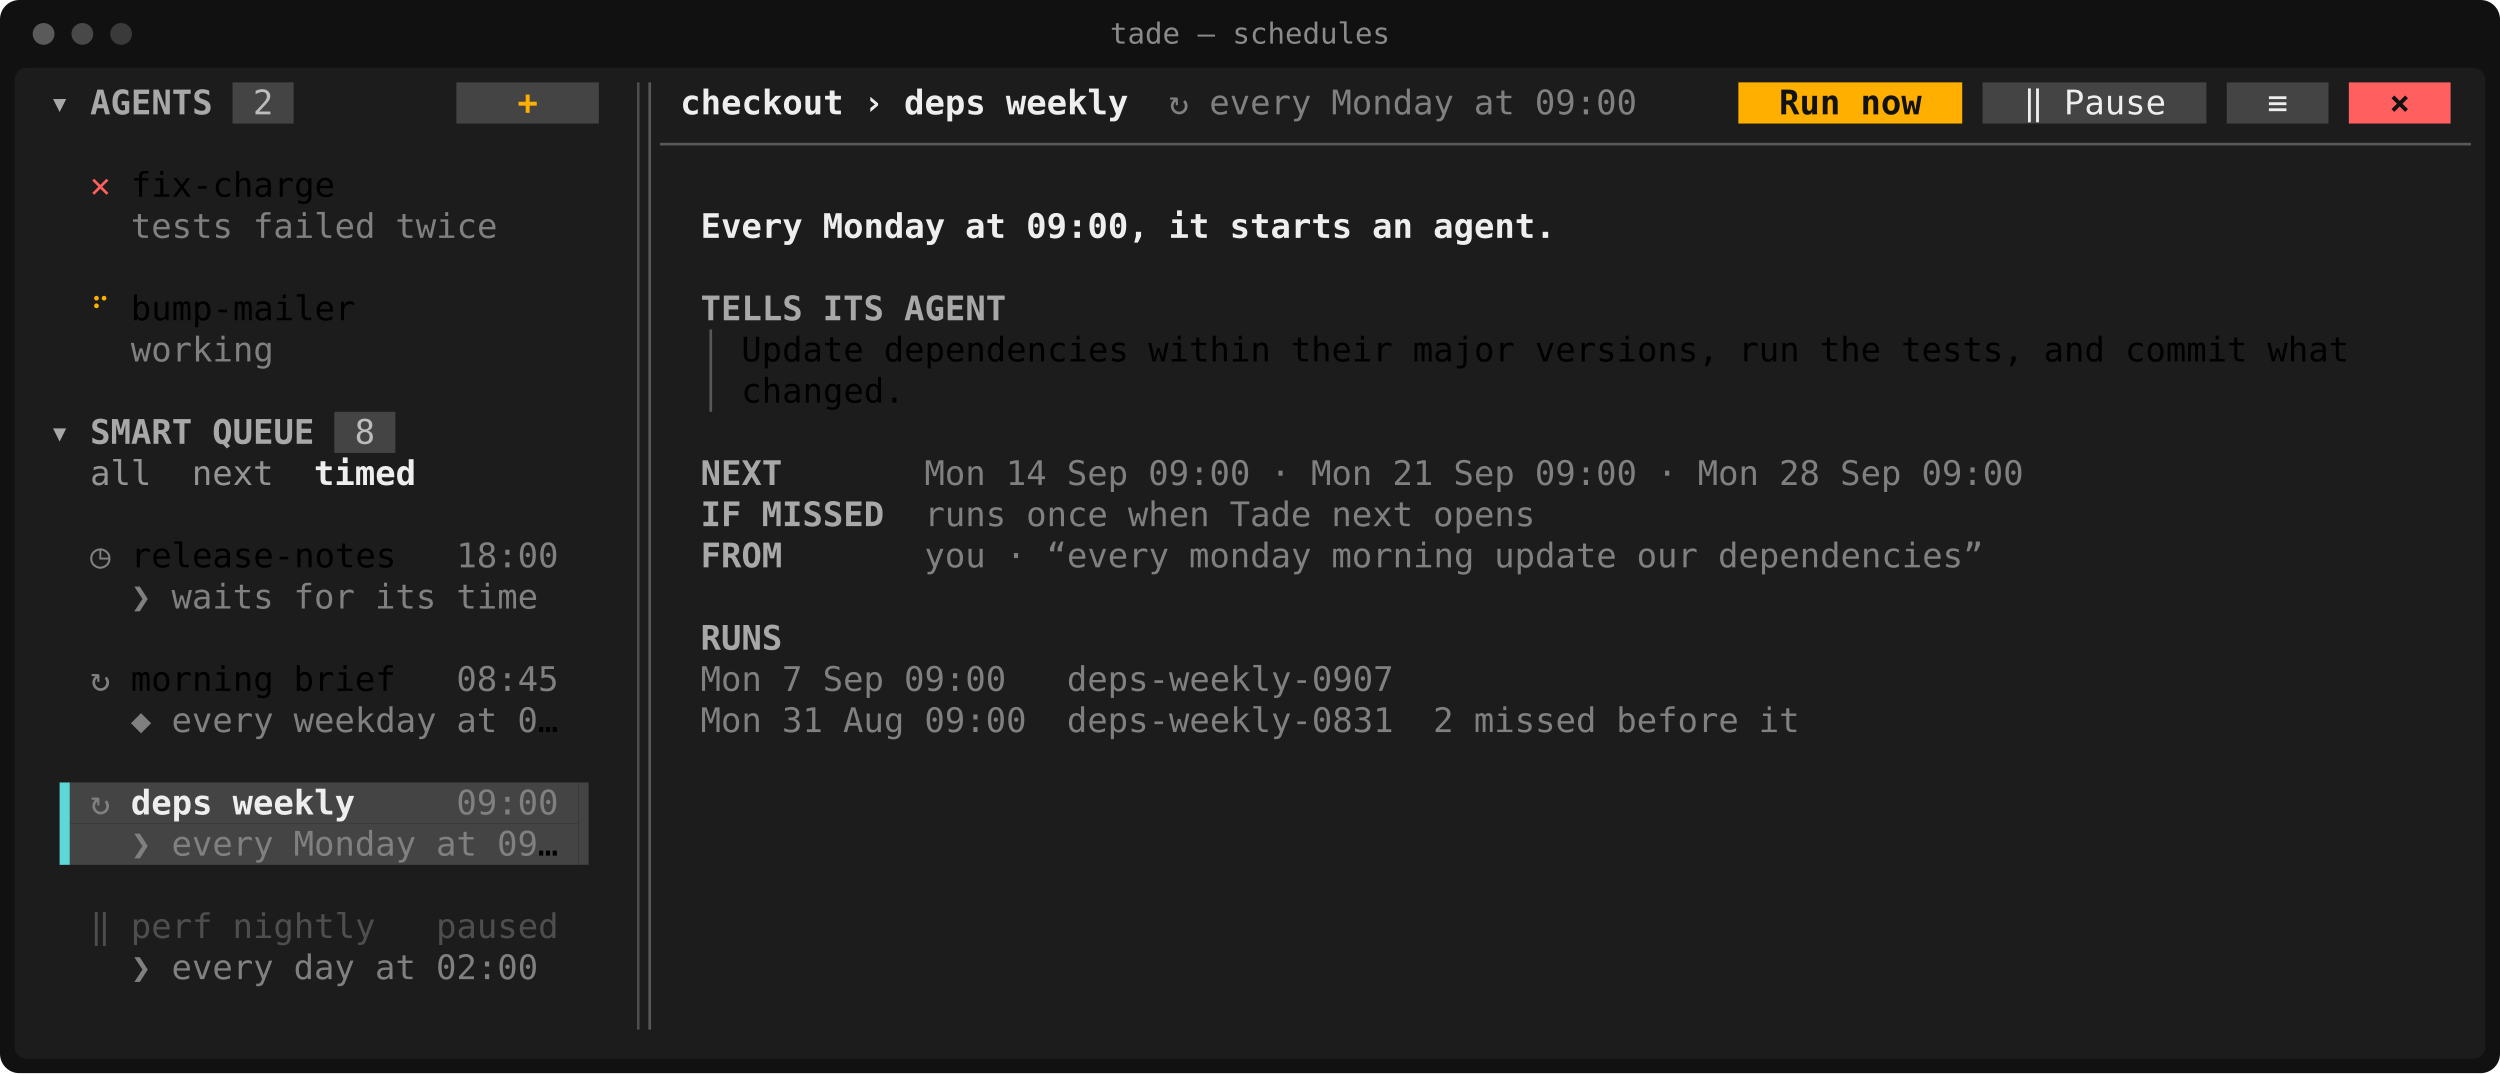
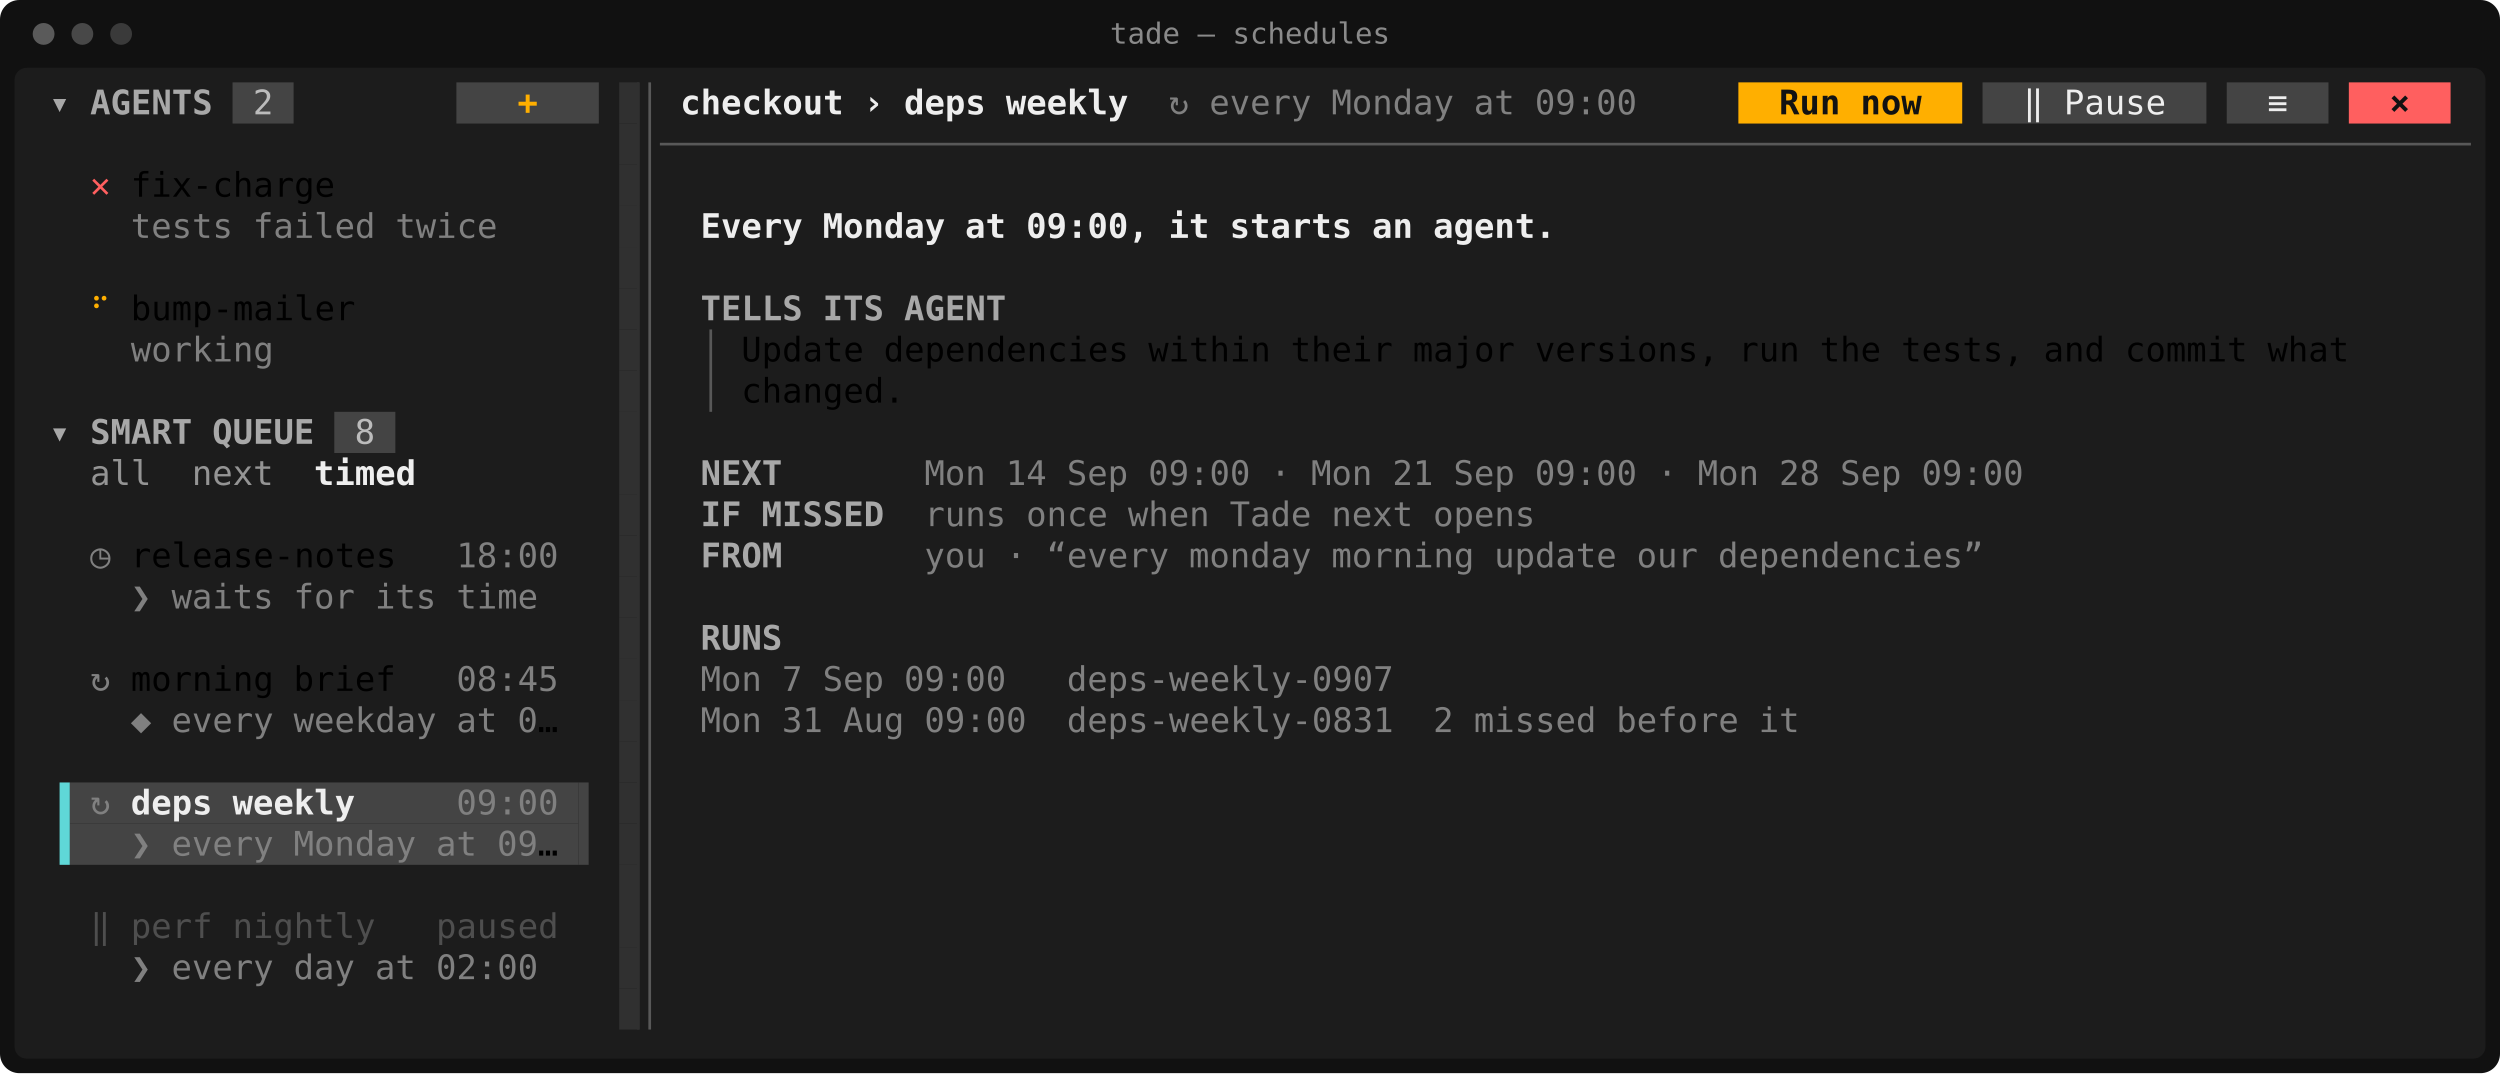
<svg xmlns="http://www.w3.org/2000/svg" viewBox="0 0 1032 443" width="1032" height="443" font-family="ui-monospace,SFMono-Regular,Menlo,Consolas,'DejaVu Sans Mono','Liberation Mono',monospace" font-size="14" role="img" aria-label="tade — schedules">
  <rect width="1032" height="443" rx="8" fill="#111111" />
  <rect x="6" y="28" width="1020" height="409" rx="5" fill="#1c1c1c" />
  <circle cx="18" cy="14" r="4.5" fill="#5a5a5a" />
  <circle cx="34" cy="14" r="4.5" fill="#484848" />
  <circle cx="50" cy="14" r="4.5" fill="#3a3a3a" />
  <text x="516" y="18" fill="#8a8a8a" font-size="12" text-anchor="middle">tade — schedules</text>
  <rect x="96" y="34" width="25.2" height="17" fill="rgb(68,68,68)" />
  <rect x="188.4" y="34" width="58.8" height="17" fill="rgb(68,68,68)" />
+   <rect x="255.6" y="34" width="8.4" height="17" fill="rgb(48,48,48)" />
  <rect x="717.6" y="34" width="92.4" height="17" fill="rgb(255,175,0)" />
  <rect x="818.4" y="34" width="92.4" height="17" fill="rgb(68,68,68)" />
  <rect x="919.2" y="34" width="42" height="17" fill="rgb(68,68,68)" />
  <rect x="969.6" y="34" width="42" height="17" fill="rgb(255,95,95)" />
+   <rect x="255.6" y="51" width="8.4" height="17" fill="rgb(48,48,48)" />
+   <rect x="255.6" y="68" width="8.4" height="17" fill="rgb(48,48,48)" />
+   <rect x="255.6" y="85" width="8.4" height="17" fill="rgb(48,48,48)" />
+   <rect x="255.6" y="102" width="8.4" height="17" fill="rgb(48,48,48)" />
+   <rect x="255.6" y="119" width="8.4" height="17" fill="rgb(48,48,48)" />
+   <rect x="255.6" y="136" width="8.4" height="17" fill="rgb(48,48,48)" />
+   <rect x="255.6" y="153" width="8.4" height="17" fill="rgb(48,48,48)" />
  <rect x="138" y="170" width="25.2" height="17" fill="rgb(68,68,68)" />
+   <rect x="255.6" y="170" width="8.4" height="17" fill="rgb(48,48,48)" />
+   <rect x="255.6" y="187" width="8.4" height="17" fill="rgb(48,48,48)" />
+   <rect x="255.6" y="204" width="8.4" height="17" fill="rgb(48,48,48)" />
+   <rect x="255.6" y="221" width="8.4" height="17" fill="rgb(48,48,48)" />
+   <rect x="255.6" y="238" width="8.4" height="17" fill="rgb(48,48,48)" />
+   <rect x="255.6" y="255" width="8.4" height="17" fill="rgb(48,48,48)" />
+   <rect x="255.6" y="272" width="8.4" height="17" fill="rgb(48,48,48)" />
+   <rect x="255.6" y="289" width="8.4" height="17" fill="rgb(48,48,48)" />
+   <rect x="255.6" y="306" width="8.4" height="17" fill="rgb(48,48,48)" />
  <rect x="28.8" y="323" width="210" height="17" fill="rgb(68,68,68)" />
+   <rect x="255.6" y="323" width="8.4" height="17" fill="rgb(48,48,48)" />
  <rect x="28.8" y="340" width="210" height="17" fill="rgb(68,68,68)" />
-   <rect x="262.95" y="34" width="1.05" height="391" fill="rgb(78,78,78)" />
+   <rect x="255.6" y="340" width="8.4" height="17" fill="rgb(48,48,48)" />
+   <rect x="255.6" y="357" width="8.4" height="17" fill="rgb(48,48,48)" />
+   <rect x="255.6" y="374" width="8.4" height="17" fill="rgb(48,48,48)" />
+   <rect x="255.6" y="391" width="8.4" height="17" fill="rgb(48,48,48)" />
+   <rect x="255.6" y="408" width="8.4" height="17" fill="rgb(48,48,48)" />
+   <rect x="262.95" y="34" width="1.05" height="391" fill="rgb(48,48,48)" />
  <rect x="24.6" y="323" width="4.2" height="34" fill="rgb(95,215,215)" />
  <rect x="238.8" y="323" width="4.2" height="34" fill="rgb(68,68,68)" />
  <line x1="268.2" y1="34" x2="268.2" y2="425" stroke="rgb(88,88,88)" stroke-width="1.1" />
  <line x1="272.4" y1="59.5" x2="1020" y2="59.5" stroke="rgb(88,88,88)" stroke-width="1.1" />
  <line x1="293.4" y1="136" x2="293.4" y2="170" stroke="rgb(88,88,88)" stroke-width="1.1" />
  <text x="20.4" y="47.2" textLength="8.4" lengthAdjust="spacingAndGlyphs" fill="rgb(168,168,168)" font-weight="700">▾</text>
  <text x="37.2" y="47.2" textLength="50.4" lengthAdjust="spacingAndGlyphs" fill="rgb(168,168,168)" font-weight="700">AGENTS</text>
  <text x="104.4" y="47.2" textLength="8.4" lengthAdjust="spacingAndGlyphs" fill="rgb(188,188,188)">2</text>
  <text x="213.6" y="47.2" textLength="8.4" lengthAdjust="spacingAndGlyphs" fill="rgb(255,175,0)" font-weight="700">+</text>
  <text x="280.8" y="47.2" textLength="67.2" lengthAdjust="spacingAndGlyphs" fill="rgb(238,238,238)" font-weight="700">checkout</text>
  <text x="356.4" y="47.2" textLength="8.4" lengthAdjust="spacingAndGlyphs" fill="rgb(238,238,238)" font-weight="700">›</text>
  <text x="373.2" y="47.2" textLength="33.6" lengthAdjust="spacingAndGlyphs" fill="rgb(238,238,238)" font-weight="700">deps</text>
  <text x="415.2" y="47.2" textLength="50.4" lengthAdjust="spacingAndGlyphs" fill="rgb(238,238,238)" font-weight="700">weekly</text>
  <text x="482.4" y="47.2" textLength="8.4" lengthAdjust="spacingAndGlyphs" fill="rgb(128,128,128)">↻</text>
  <text x="499.2" y="47.2" textLength="42" lengthAdjust="spacingAndGlyphs" fill="rgb(128,128,128)">every</text>
  <text x="549.6" y="47.2" textLength="50.4" lengthAdjust="spacingAndGlyphs" fill="rgb(128,128,128)">Monday</text>
  <text x="608.4" y="47.2" textLength="16.8" lengthAdjust="spacingAndGlyphs" fill="rgb(128,128,128)">at</text>
  <text x="633.6" y="47.2" textLength="42" lengthAdjust="spacingAndGlyphs" fill="rgb(128,128,128)">09:00</text>
  <text x="734.4" y="47.2" textLength="25.2" lengthAdjust="spacingAndGlyphs" fill="rgb(18,18,18)" font-weight="700">Run</text>
  <text x="768" y="47.2" textLength="25.2" lengthAdjust="spacingAndGlyphs" fill="rgb(18,18,18)" font-weight="700">now</text>
  <text x="835.2" y="47.2" textLength="8.4" lengthAdjust="spacingAndGlyphs" fill="rgb(238,238,238)">‖</text>
  <text x="852" y="47.2" textLength="42" lengthAdjust="spacingAndGlyphs" fill="rgb(238,238,238)">Pause</text>
  <text x="936" y="47.2" textLength="8.4" lengthAdjust="spacingAndGlyphs" fill="rgb(238,238,238)">≡</text>
  <text x="986.4" y="47.2" textLength="8.4" lengthAdjust="spacingAndGlyphs" fill="rgb(18,18,18)" font-weight="700">×</text>
  <text x="37.2" y="81.2" textLength="8.4" lengthAdjust="spacingAndGlyphs" fill="rgb(255,95,95)">✕</text>
  <text x="54" y="81.2" textLength="84" lengthAdjust="spacingAndGlyphs">fix-charge</text>
  <text x="54" y="98.2" textLength="42" lengthAdjust="spacingAndGlyphs" fill="rgb(128,128,128)">tests</text>
  <text x="104.4" y="98.2" textLength="50.4" lengthAdjust="spacingAndGlyphs" fill="rgb(128,128,128)">failed</text>
  <text x="163.2" y="98.2" textLength="42" lengthAdjust="spacingAndGlyphs" fill="rgb(128,128,128)">twice</text>
  <text x="289.2" y="98.2" textLength="42" lengthAdjust="spacingAndGlyphs" fill="rgb(238,238,238)" font-weight="700">Every</text>
  <text x="339.6" y="98.2" textLength="50.4" lengthAdjust="spacingAndGlyphs" fill="rgb(238,238,238)" font-weight="700">Monday</text>
  <text x="398.4" y="98.2" textLength="16.8" lengthAdjust="spacingAndGlyphs" fill="rgb(238,238,238)" font-weight="700">at</text>
  <text x="423.6" y="98.2" textLength="50.4" lengthAdjust="spacingAndGlyphs" fill="rgb(238,238,238)" font-weight="700">09:00,</text>
  <text x="482.4" y="98.2" textLength="16.8" lengthAdjust="spacingAndGlyphs" fill="rgb(238,238,238)" font-weight="700">it</text>
  <text x="507.6" y="98.2" textLength="50.4" lengthAdjust="spacingAndGlyphs" fill="rgb(238,238,238)" font-weight="700">starts</text>
  <text x="566.4" y="98.2" textLength="16.8" lengthAdjust="spacingAndGlyphs" fill="rgb(238,238,238)" font-weight="700">an</text>
  <text x="591.6" y="98.2" textLength="50.4" lengthAdjust="spacingAndGlyphs" fill="rgb(238,238,238)" font-weight="700">agent.</text>
  <text x="37.2" y="132.2" textLength="8.4" lengthAdjust="spacingAndGlyphs" fill="rgb(255,175,0)">⠋</text>
  <text x="54" y="132.2" textLength="92.4" lengthAdjust="spacingAndGlyphs">bump-mailer</text>
  <text x="289.2" y="132.2" textLength="42" lengthAdjust="spacingAndGlyphs" fill="rgb(168,168,168)" font-weight="700">TELLS</text>
  <text x="339.6" y="132.2" textLength="25.2" lengthAdjust="spacingAndGlyphs" fill="rgb(168,168,168)" font-weight="700">ITS</text>
  <text x="373.2" y="132.2" textLength="42" lengthAdjust="spacingAndGlyphs" fill="rgb(168,168,168)" font-weight="700">AGENT</text>
  <text x="54" y="149.2" textLength="58.8" lengthAdjust="spacingAndGlyphs" fill="rgb(128,128,128)">working</text>
  <text x="306" y="149.2" textLength="50.4" lengthAdjust="spacingAndGlyphs">Update</text>
  <text x="364.8" y="149.2" textLength="100.8" lengthAdjust="spacingAndGlyphs">dependencies</text>
  <text x="474" y="149.2" textLength="50.4" lengthAdjust="spacingAndGlyphs">within</text>
  <text x="532.8" y="149.2" textLength="42" lengthAdjust="spacingAndGlyphs">their</text>
  <text x="583.2" y="149.2" textLength="42" lengthAdjust="spacingAndGlyphs">major</text>
  <text x="633.6" y="149.2" textLength="75.6" lengthAdjust="spacingAndGlyphs">versions,</text>
  <text x="717.6" y="149.2" textLength="25.2" lengthAdjust="spacingAndGlyphs">run</text>
  <text x="751.2" y="149.2" textLength="25.2" lengthAdjust="spacingAndGlyphs">the</text>
  <text x="784.8" y="149.2" textLength="50.4" lengthAdjust="spacingAndGlyphs">tests,</text>
  <text x="843.6" y="149.2" textLength="25.2" lengthAdjust="spacingAndGlyphs">and</text>
  <text x="877.2" y="149.2" textLength="50.4" lengthAdjust="spacingAndGlyphs">commit</text>
  <text x="936" y="149.2" textLength="33.6" lengthAdjust="spacingAndGlyphs">what</text>
  <text x="306" y="166.2" textLength="67.2" lengthAdjust="spacingAndGlyphs">changed.</text>
  <text x="20.4" y="183.2" textLength="8.4" lengthAdjust="spacingAndGlyphs" fill="rgb(168,168,168)" font-weight="700">▾</text>
  <text x="37.2" y="183.2" textLength="42" lengthAdjust="spacingAndGlyphs" fill="rgb(168,168,168)" font-weight="700">SMART</text>
  <text x="87.6" y="183.2" textLength="42" lengthAdjust="spacingAndGlyphs" fill="rgb(168,168,168)" font-weight="700">QUEUE</text>
  <text x="146.4" y="183.2" textLength="8.4" lengthAdjust="spacingAndGlyphs" fill="rgb(188,188,188)">8</text>
  <text x="37.2" y="200.2" textLength="25.2" lengthAdjust="spacingAndGlyphs" fill="rgb(148,148,148)">all</text>
  <text x="79.2" y="200.2" textLength="33.6" lengthAdjust="spacingAndGlyphs" fill="rgb(148,148,148)">next</text>
  <text x="129.6" y="200.2" textLength="42" lengthAdjust="spacingAndGlyphs" fill="rgb(238,238,238)" font-weight="700">timed</text>
  <text x="289.2" y="200.2" textLength="33.6" lengthAdjust="spacingAndGlyphs" fill="rgb(168,168,168)" font-weight="700">NEXT</text>
  <text x="381.6" y="200.2" textLength="25.2" lengthAdjust="spacingAndGlyphs" fill="rgb(128,128,128)">Mon</text>
  <text x="415.2" y="200.2" textLength="16.8" lengthAdjust="spacingAndGlyphs" fill="rgb(128,128,128)">14</text>
  <text x="440.4" y="200.2" textLength="25.2" lengthAdjust="spacingAndGlyphs" fill="rgb(128,128,128)">Sep</text>
  <text x="474" y="200.2" textLength="42" lengthAdjust="spacingAndGlyphs" fill="rgb(128,128,128)">09:00</text>
  <text x="524.4" y="200.2" textLength="8.4" lengthAdjust="spacingAndGlyphs" fill="rgb(128,128,128)">·</text>
  <text x="541.2" y="200.2" textLength="25.2" lengthAdjust="spacingAndGlyphs" fill="rgb(128,128,128)">Mon</text>
  <text x="574.8" y="200.2" textLength="16.8" lengthAdjust="spacingAndGlyphs" fill="rgb(128,128,128)">21</text>
  <text x="600" y="200.2" textLength="25.2" lengthAdjust="spacingAndGlyphs" fill="rgb(128,128,128)">Sep</text>
  <text x="633.6" y="200.2" textLength="42" lengthAdjust="spacingAndGlyphs" fill="rgb(128,128,128)">09:00</text>
  <text x="684" y="200.2" textLength="8.4" lengthAdjust="spacingAndGlyphs" fill="rgb(128,128,128)">·</text>
  <text x="700.8" y="200.2" textLength="25.2" lengthAdjust="spacingAndGlyphs" fill="rgb(128,128,128)">Mon</text>
  <text x="734.4" y="200.2" textLength="16.8" lengthAdjust="spacingAndGlyphs" fill="rgb(128,128,128)">28</text>
  <text x="759.6" y="200.2" textLength="25.2" lengthAdjust="spacingAndGlyphs" fill="rgb(128,128,128)">Sep</text>
  <text x="793.2" y="200.2" textLength="42" lengthAdjust="spacingAndGlyphs" fill="rgb(128,128,128)">09:00</text>
  <text x="289.2" y="217.2" textLength="16.8" lengthAdjust="spacingAndGlyphs" fill="rgb(168,168,168)" font-weight="700">IF</text>
  <text x="314.4" y="217.2" textLength="50.4" lengthAdjust="spacingAndGlyphs" fill="rgb(168,168,168)" font-weight="700">MISSED</text>
  <text x="381.6" y="217.2" textLength="33.6" lengthAdjust="spacingAndGlyphs" fill="rgb(128,128,128)">runs</text>
  <text x="423.6" y="217.2" textLength="33.6" lengthAdjust="spacingAndGlyphs" fill="rgb(128,128,128)">once</text>
  <text x="465.6" y="217.2" textLength="33.6" lengthAdjust="spacingAndGlyphs" fill="rgb(128,128,128)">when</text>
  <text x="507.6" y="217.2" textLength="33.6" lengthAdjust="spacingAndGlyphs" fill="rgb(128,128,128)">Tade</text>
  <text x="549.6" y="217.2" textLength="33.6" lengthAdjust="spacingAndGlyphs" fill="rgb(128,128,128)">next</text>
  <text x="591.6" y="217.2" textLength="42" lengthAdjust="spacingAndGlyphs" fill="rgb(128,128,128)">opens</text>
  <text x="37.2" y="234.2" textLength="8.4" lengthAdjust="spacingAndGlyphs" fill="rgb(128,128,128)">◷</text>
  <text x="54" y="234.2" textLength="109.2" lengthAdjust="spacingAndGlyphs">release-notes</text>
  <text x="188.4" y="234.2" textLength="42" lengthAdjust="spacingAndGlyphs" fill="rgb(128,128,128)">18:00</text>
  <text x="289.2" y="234.2" textLength="33.6" lengthAdjust="spacingAndGlyphs" fill="rgb(168,168,168)" font-weight="700">FROM</text>
  <text x="381.6" y="234.2" textLength="25.2" lengthAdjust="spacingAndGlyphs" fill="rgb(128,128,128)">you</text>
  <text x="415.2" y="234.2" textLength="8.4" lengthAdjust="spacingAndGlyphs" fill="rgb(128,128,128)">·</text>
  <text x="432" y="234.2" textLength="50.4" lengthAdjust="spacingAndGlyphs" fill="rgb(128,128,128)">“every</text>
  <text x="490.8" y="234.2" textLength="50.4" lengthAdjust="spacingAndGlyphs" fill="rgb(128,128,128)">monday</text>
  <text x="549.6" y="234.2" textLength="58.8" lengthAdjust="spacingAndGlyphs" fill="rgb(128,128,128)">morning</text>
  <text x="616.8" y="234.2" textLength="50.4" lengthAdjust="spacingAndGlyphs" fill="rgb(128,128,128)">update</text>
  <text x="675.6" y="234.2" textLength="25.2" lengthAdjust="spacingAndGlyphs" fill="rgb(128,128,128)">our</text>
  <text x="709.2" y="234.2" textLength="109.2" lengthAdjust="spacingAndGlyphs" fill="rgb(128,128,128)">dependencies”</text>
  <text x="54" y="251.2" textLength="8.4" lengthAdjust="spacingAndGlyphs" fill="rgb(128,128,128)">❯</text>
  <text x="70.8" y="251.2" textLength="42" lengthAdjust="spacingAndGlyphs" fill="rgb(128,128,128)">waits</text>
  <text x="121.2" y="251.2" textLength="25.2" lengthAdjust="spacingAndGlyphs" fill="rgb(128,128,128)">for</text>
  <text x="154.8" y="251.2" textLength="25.2" lengthAdjust="spacingAndGlyphs" fill="rgb(128,128,128)">its</text>
  <text x="188.4" y="251.2" textLength="33.6" lengthAdjust="spacingAndGlyphs" fill="rgb(128,128,128)">time</text>
  <text x="289.2" y="268.2" textLength="33.6" lengthAdjust="spacingAndGlyphs" fill="rgb(168,168,168)" font-weight="700">RUNS</text>
  <text x="37.2" y="285.2" textLength="8.4" lengthAdjust="spacingAndGlyphs" fill="rgb(128,128,128)">↻</text>
  <text x="54" y="285.2" textLength="58.8" lengthAdjust="spacingAndGlyphs">morning</text>
  <text x="121.2" y="285.2" textLength="42" lengthAdjust="spacingAndGlyphs">brief</text>
  <text x="188.4" y="285.2" textLength="42" lengthAdjust="spacingAndGlyphs" fill="rgb(128,128,128)">08:45</text>
  <text x="289.2" y="285.2" textLength="25.2" lengthAdjust="spacingAndGlyphs" fill="rgb(128,128,128)">Mon</text>
  <text x="322.8" y="285.2" textLength="8.4" lengthAdjust="spacingAndGlyphs" fill="rgb(128,128,128)">7</text>
  <text x="339.6" y="285.2" textLength="25.2" lengthAdjust="spacingAndGlyphs" fill="rgb(128,128,128)">Sep</text>
  <text x="373.2" y="285.2" textLength="42" lengthAdjust="spacingAndGlyphs" fill="rgb(128,128,128)">09:00</text>
  <text x="440.4" y="285.2" textLength="134.4" lengthAdjust="spacingAndGlyphs" fill="rgb(128,128,128)">deps-weekly-0907</text>
  <text x="54" y="302.2" textLength="8.4" lengthAdjust="spacingAndGlyphs" fill="rgb(128,128,128)">◆</text>
  <text x="70.8" y="302.2" textLength="42" lengthAdjust="spacingAndGlyphs" fill="rgb(128,128,128)">every</text>
  <text x="121.2" y="302.2" textLength="58.8" lengthAdjust="spacingAndGlyphs" fill="rgb(128,128,128)">weekday</text>
  <text x="188.4" y="302.2" textLength="16.8" lengthAdjust="spacingAndGlyphs" fill="rgb(128,128,128)">at</text>
  <text x="213.6" y="302.2" textLength="8.4" lengthAdjust="spacingAndGlyphs" fill="rgb(128,128,128)">0</text>
  <text x="222" y="302.2" textLength="8.4" lengthAdjust="spacingAndGlyphs">…</text>
  <text x="289.2" y="302.2" textLength="25.2" lengthAdjust="spacingAndGlyphs" fill="rgb(128,128,128)">Mon</text>
  <text x="322.8" y="302.2" textLength="16.8" lengthAdjust="spacingAndGlyphs" fill="rgb(128,128,128)">31</text>
  <text x="348" y="302.2" textLength="25.2" lengthAdjust="spacingAndGlyphs" fill="rgb(128,128,128)">Aug</text>
  <text x="381.6" y="302.2" textLength="42" lengthAdjust="spacingAndGlyphs" fill="rgb(128,128,128)">09:00</text>
  <text x="440.4" y="302.2" textLength="134.4" lengthAdjust="spacingAndGlyphs" fill="rgb(128,128,128)">deps-weekly-0831</text>
  <text x="591.6" y="302.2" textLength="8.4" lengthAdjust="spacingAndGlyphs" fill="rgb(128,128,128)">2</text>
  <text x="608.4" y="302.2" textLength="50.4" lengthAdjust="spacingAndGlyphs" fill="rgb(128,128,128)">missed</text>
  <text x="667.2" y="302.2" textLength="50.4" lengthAdjust="spacingAndGlyphs" fill="rgb(128,128,128)">before</text>
  <text x="726" y="302.2" textLength="16.8" lengthAdjust="spacingAndGlyphs" fill="rgb(128,128,128)">it</text>
  <text x="37.2" y="336.2" textLength="8.4" lengthAdjust="spacingAndGlyphs" fill="rgb(128,128,128)">↻</text>
  <text x="54" y="336.2" textLength="33.6" lengthAdjust="spacingAndGlyphs" fill="rgb(238,238,238)" font-weight="700">deps</text>
  <text x="96" y="336.2" textLength="50.4" lengthAdjust="spacingAndGlyphs" fill="rgb(238,238,238)" font-weight="700">weekly</text>
  <text x="188.4" y="336.2" textLength="42" lengthAdjust="spacingAndGlyphs" fill="rgb(128,128,128)">09:00</text>
  <text x="54" y="353.2" textLength="8.4" lengthAdjust="spacingAndGlyphs" fill="rgb(128,128,128)">❯</text>
  <text x="70.8" y="353.2" textLength="42" lengthAdjust="spacingAndGlyphs" fill="rgb(128,128,128)">every</text>
  <text x="121.2" y="353.2" textLength="50.4" lengthAdjust="spacingAndGlyphs" fill="rgb(128,128,128)">Monday</text>
  <text x="180" y="353.2" textLength="16.8" lengthAdjust="spacingAndGlyphs" fill="rgb(128,128,128)">at</text>
  <text x="205.2" y="353.2" textLength="16.8" lengthAdjust="spacingAndGlyphs" fill="rgb(128,128,128)">09</text>
  <text x="222" y="353.2" textLength="8.4" lengthAdjust="spacingAndGlyphs">…</text>
  <text x="37.2" y="387.2" textLength="8.4" lengthAdjust="spacingAndGlyphs" fill="rgb(78,78,78)">‖</text>
  <text x="54" y="387.2" textLength="33.6" lengthAdjust="spacingAndGlyphs" fill="rgb(78,78,78)">perf</text>
  <text x="96" y="387.2" textLength="58.8" lengthAdjust="spacingAndGlyphs" fill="rgb(78,78,78)">nightly</text>
  <text x="180" y="387.2" textLength="50.4" lengthAdjust="spacingAndGlyphs" fill="rgb(78,78,78)">paused</text>
  <text x="54" y="404.2" textLength="8.4" lengthAdjust="spacingAndGlyphs" fill="rgb(128,128,128)">❯</text>
  <text x="70.8" y="404.2" textLength="42" lengthAdjust="spacingAndGlyphs" fill="rgb(128,128,128)">every</text>
  <text x="121.2" y="404.2" textLength="25.2" lengthAdjust="spacingAndGlyphs" fill="rgb(128,128,128)">day</text>
  <text x="154.8" y="404.2" textLength="16.8" lengthAdjust="spacingAndGlyphs" fill="rgb(128,128,128)">at</text>
  <text x="180" y="404.2" textLength="42" lengthAdjust="spacingAndGlyphs" fill="rgb(128,128,128)">02:00</text>
</svg>
